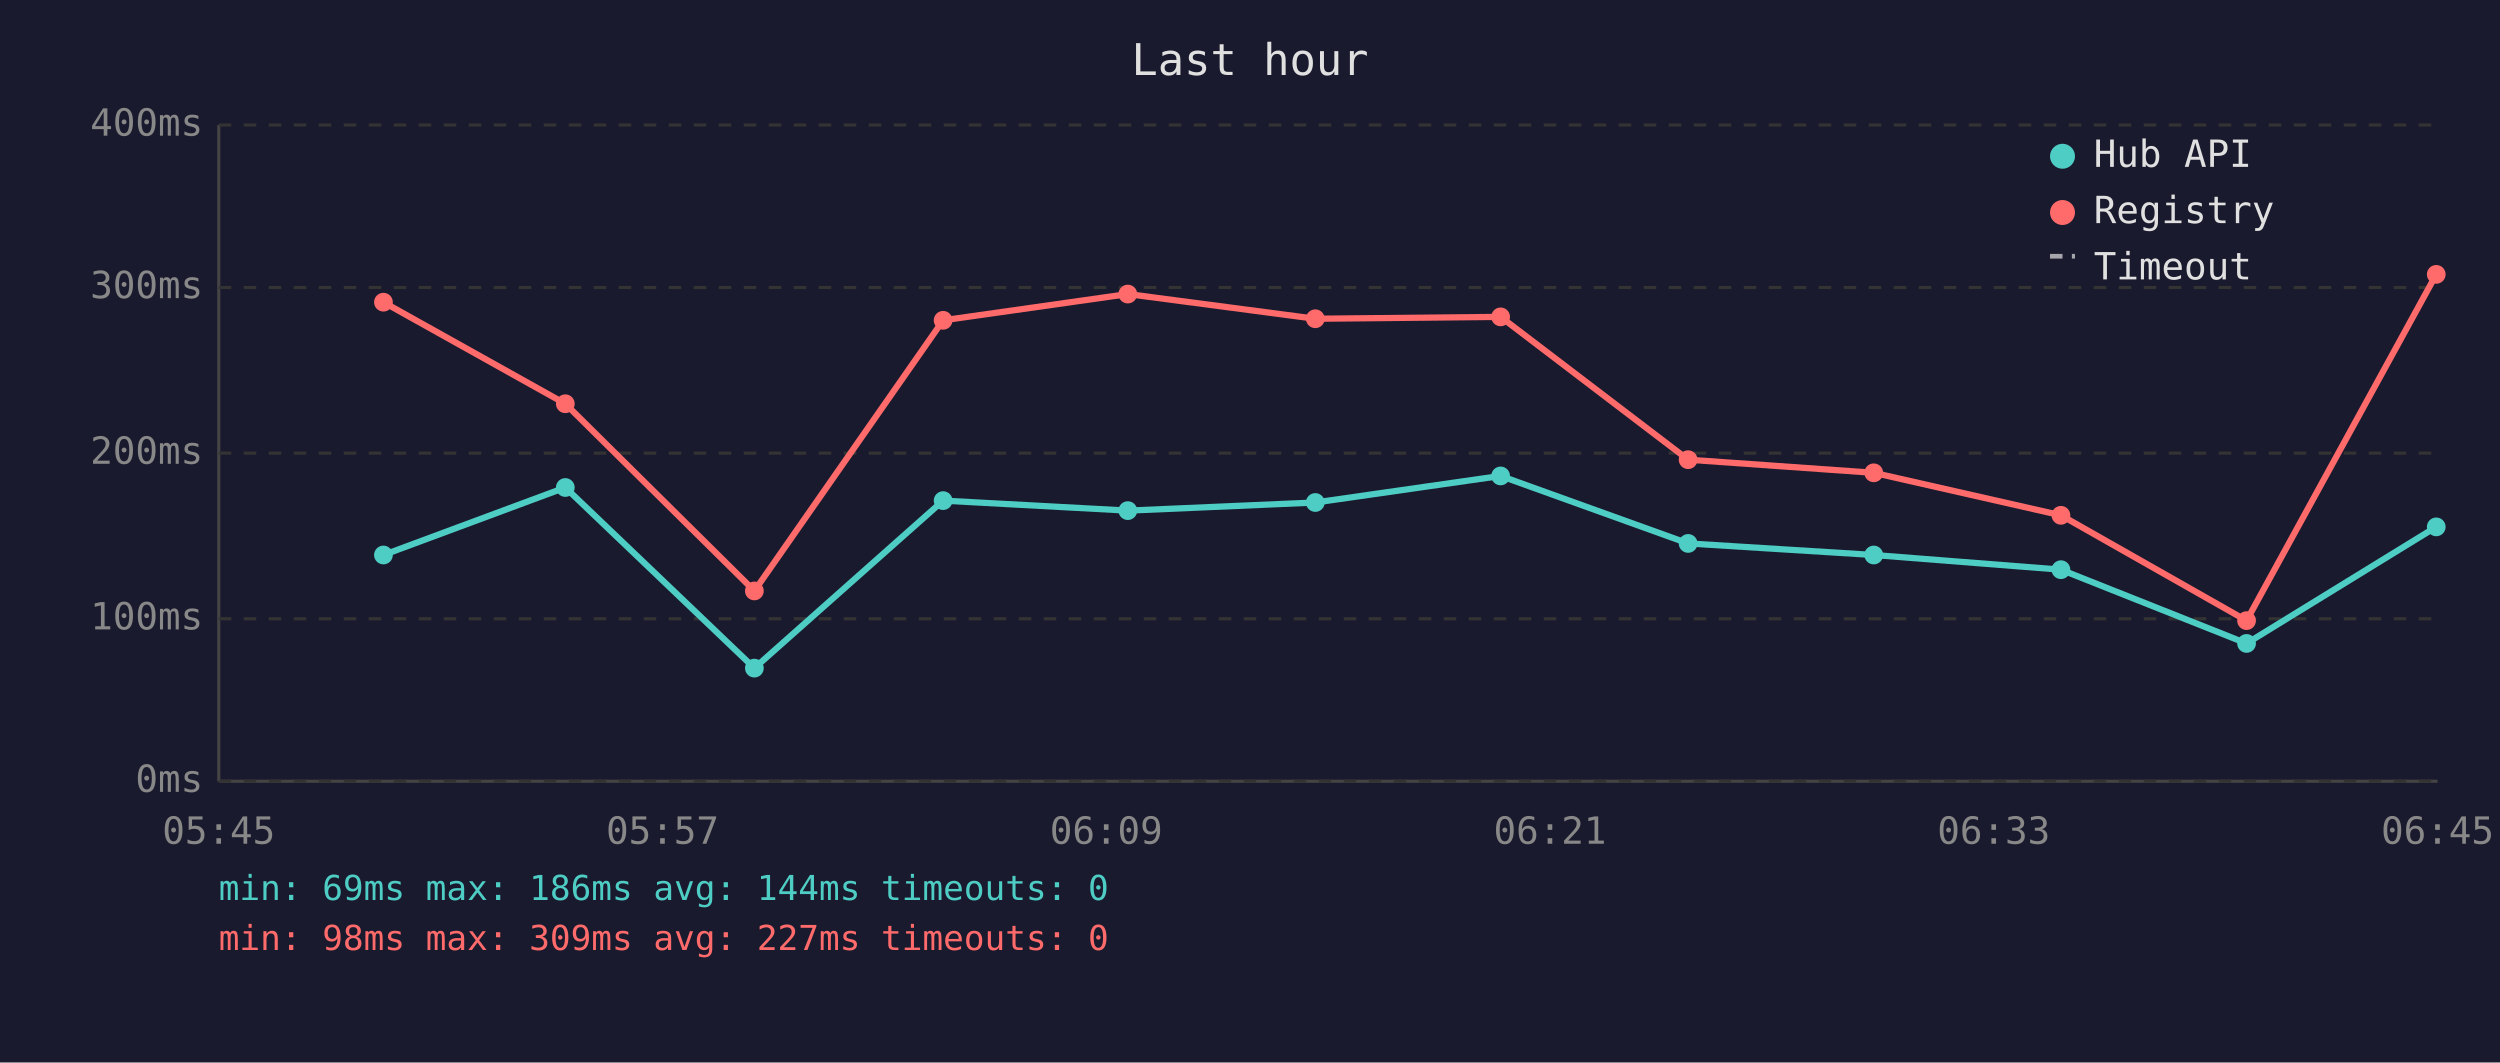
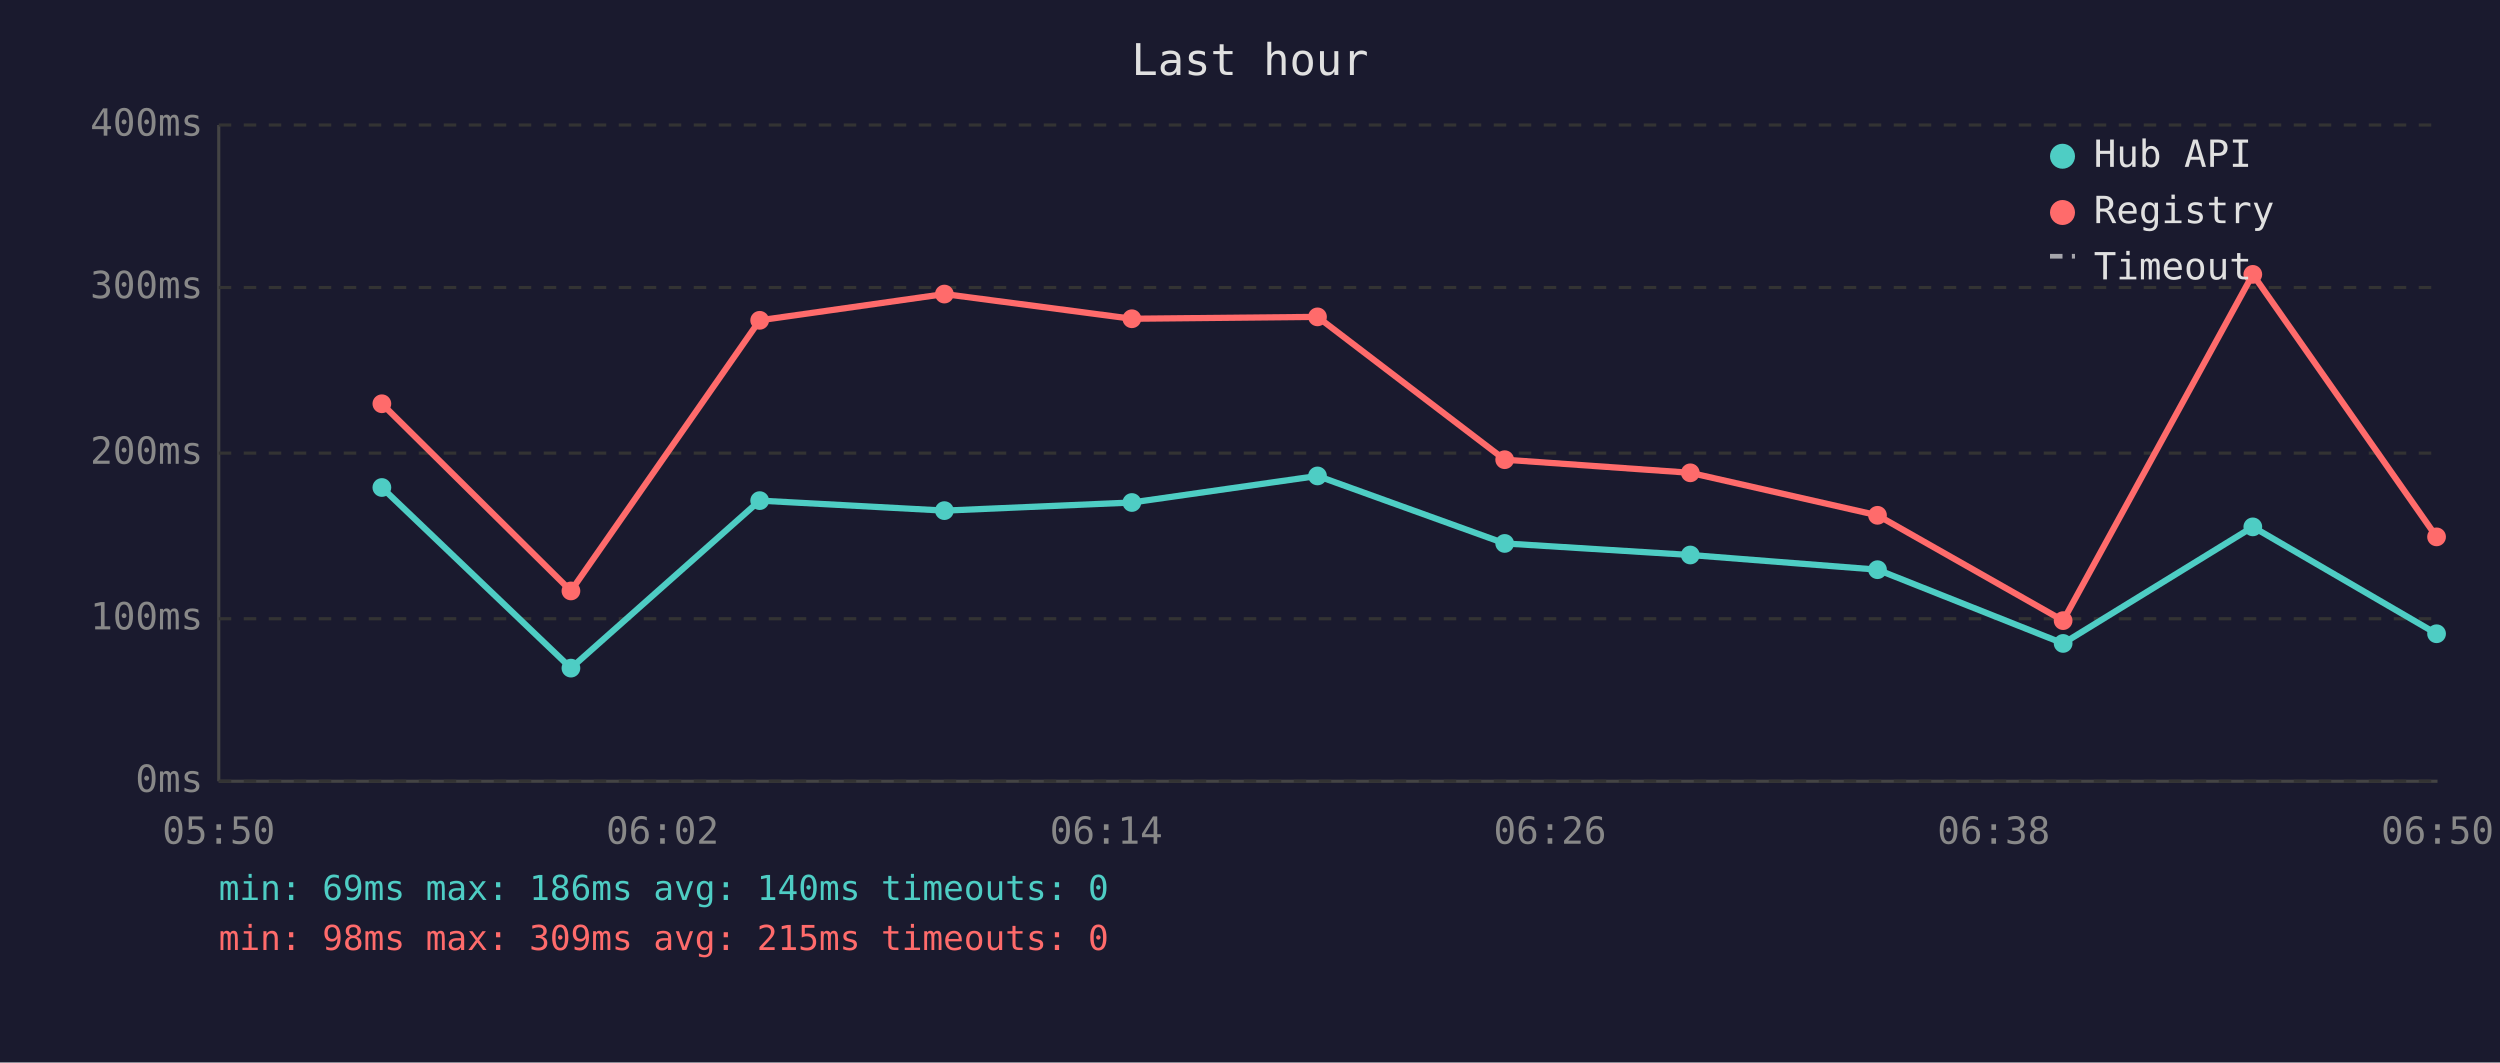
<svg xmlns="http://www.w3.org/2000/svg" viewBox="0 0 800 340" font-family="monospace" font-size="12">
  <rect width="800" height="340" fill="#1a1a2e" />
  <text x="400" y="24" fill="#e0e0e0" font-size="14" text-anchor="middle">Last hour</text>
  <line x1="70" y1="40" x2="70" y2="250" stroke="#444" stroke-width="1" />
  <line x1="70" y1="250" x2="780" y2="250" stroke="#444" stroke-width="1" />
  <line x1="70" y1="250" x2="780" y2="250" stroke="#333" stroke-width="1" stroke-dasharray="4" />
  <text x="65" y="250" fill="#888" text-anchor="end" dominant-baseline="middle">0ms</text>
  <line x1="70" y1="198" x2="780" y2="198" stroke="#333" stroke-width="1" stroke-dasharray="4" />
  <text x="65" y="198" fill="#888" text-anchor="end" dominant-baseline="middle">100ms</text>
  <line x1="70" y1="145" x2="780" y2="145" stroke="#333" stroke-width="1" stroke-dasharray="4" />
  <text x="65" y="145" fill="#888" text-anchor="end" dominant-baseline="middle">200ms</text>
  <line x1="70" y1="92" x2="780" y2="92" stroke="#333" stroke-width="1" stroke-dasharray="4" />
  <text x="65" y="92" fill="#888" text-anchor="end" dominant-baseline="middle">300ms</text>
  <line x1="70" y1="40" x2="780" y2="40" stroke="#333" stroke-width="1" stroke-dasharray="4" />
  <text x="65" y="40" fill="#888" text-anchor="end" dominant-baseline="middle">400ms</text>
-   <text x="70" y="270" fill="#888" text-anchor="middle">05:45</text>
-   <text x="212" y="270" fill="#888" text-anchor="middle">05:57</text>
-   <text x="354" y="270" fill="#888" text-anchor="middle">06:09</text>
-   <text x="496" y="270" fill="#888" text-anchor="middle">06:21</text>
-   <text x="638" y="270" fill="#888" text-anchor="middle">06:33</text>
-   <text x="780" y="270" fill="#888" text-anchor="middle">06:45</text>
-   <polyline points="122.7,177.6 180.9,156.0 241.4,213.8 301.8,160.2 360.9,163.4 420.9,160.8 480.2,152.3 540.2,173.9 599.6,177.6 659.5,182.3 718.9,205.9 779.6,168.6" fill="none" stroke="#4ecdc4" stroke-width="2" opacity="1" />
-   <circle cx="122.7" cy="177.6" r="3" fill="#4ecdc4" />
-   <circle cx="180.9" cy="156.0" r="3" fill="#4ecdc4" />
-   <circle cx="241.4" cy="213.8" r="3" fill="#4ecdc4" />
-   <circle cx="301.8" cy="160.2" r="3" fill="#4ecdc4" />
-   <circle cx="360.9" cy="163.4" r="3" fill="#4ecdc4" />
-   <circle cx="420.9" cy="160.8" r="3" fill="#4ecdc4" />
-   <circle cx="480.2" cy="152.3" r="3" fill="#4ecdc4" />
-   <circle cx="540.2" cy="173.9" r="3" fill="#4ecdc4" />
-   <circle cx="599.6" cy="177.6" r="3" fill="#4ecdc4" />
-   <circle cx="659.5" cy="182.3" r="3" fill="#4ecdc4" />
-   <circle cx="718.9" cy="205.9" r="3" fill="#4ecdc4" />
-   <circle cx="779.6" cy="168.6" r="3" fill="#4ecdc4" />
-   <polyline points="122.7,96.7 180.9,129.2 241.4,189.1 301.8,102.5 360.9,94.1 420.9,102.0 480.2,101.4 540.2,147.1 599.6,151.3 659.5,164.9 718.9,198.6 779.6,87.8" fill="none" stroke="#ff6b6b" stroke-width="2" opacity="1" />
-   <circle cx="122.7" cy="96.7" r="3" fill="#ff6b6b" />
-   <circle cx="180.9" cy="129.2" r="3" fill="#ff6b6b" />
-   <circle cx="241.4" cy="189.1" r="3" fill="#ff6b6b" />
-   <circle cx="301.8" cy="102.5" r="3" fill="#ff6b6b" />
-   <circle cx="360.9" cy="94.1" r="3" fill="#ff6b6b" />
-   <circle cx="420.9" cy="102.0" r="3" fill="#ff6b6b" />
-   <circle cx="480.2" cy="101.4" r="3" fill="#ff6b6b" />
-   <circle cx="540.2" cy="147.1" r="3" fill="#ff6b6b" />
-   <circle cx="599.6" cy="151.3" r="3" fill="#ff6b6b" />
-   <circle cx="659.5" cy="164.9" r="3" fill="#ff6b6b" />
-   <circle cx="718.9" cy="198.6" r="3" fill="#ff6b6b" />
-   <circle cx="779.6" cy="87.8" r="3" fill="#ff6b6b" />
+   <text x="70" y="270" fill="#888" text-anchor="middle">05:50</text>
+   <text x="212" y="270" fill="#888" text-anchor="middle">06:02</text>
+   <text x="354" y="270" fill="#888" text-anchor="middle">06:14</text>
+   <text x="496" y="270" fill="#888" text-anchor="middle">06:26</text>
+   <text x="638" y="270" fill="#888" text-anchor="middle">06:38</text>
+   <text x="780" y="270" fill="#888" text-anchor="middle">06:50</text>
+   <polyline points="122.2,156.0 182.7,213.8 243.1,160.2 302.2,163.4 362.2,160.8 421.6,152.3 481.5,173.9 540.9,177.6 600.8,182.3 660.2,205.9 720.9,168.6 779.7,202.8" fill="none" stroke="#4ecdc4" stroke-width="2" opacity="1" />
+   <circle cx="122.2" cy="156.0" r="3" fill="#4ecdc4" />
+   <circle cx="182.7" cy="213.8" r="3" fill="#4ecdc4" />
+   <circle cx="243.1" cy="160.2" r="3" fill="#4ecdc4" />
+   <circle cx="302.2" cy="163.4" r="3" fill="#4ecdc4" />
+   <circle cx="362.2" cy="160.8" r="3" fill="#4ecdc4" />
+   <circle cx="421.6" cy="152.3" r="3" fill="#4ecdc4" />
+   <circle cx="481.5" cy="173.9" r="3" fill="#4ecdc4" />
+   <circle cx="540.9" cy="177.6" r="3" fill="#4ecdc4" />
+   <circle cx="600.8" cy="182.3" r="3" fill="#4ecdc4" />
+   <circle cx="660.2" cy="205.9" r="3" fill="#4ecdc4" />
+   <circle cx="720.9" cy="168.6" r="3" fill="#4ecdc4" />
+   <circle cx="779.7" cy="202.8" r="3" fill="#4ecdc4" />
+   <polyline points="122.2,129.2 182.7,189.1 243.1,102.5 302.2,94.1 362.2,102.0 421.6,101.4 481.5,147.1 540.9,151.3 600.8,164.9 660.2,198.6 720.9,87.8 779.7,171.8" fill="none" stroke="#ff6b6b" stroke-width="2" opacity="1" />
+   <circle cx="122.2" cy="129.2" r="3" fill="#ff6b6b" />
+   <circle cx="182.7" cy="189.1" r="3" fill="#ff6b6b" />
+   <circle cx="243.1" cy="102.5" r="3" fill="#ff6b6b" />
+   <circle cx="302.2" cy="94.1" r="3" fill="#ff6b6b" />
+   <circle cx="362.2" cy="102.0" r="3" fill="#ff6b6b" />
+   <circle cx="421.6" cy="101.4" r="3" fill="#ff6b6b" />
+   <circle cx="481.5" cy="147.1" r="3" fill="#ff6b6b" />
+   <circle cx="540.9" cy="151.3" r="3" fill="#ff6b6b" />
+   <circle cx="600.8" cy="164.9" r="3" fill="#ff6b6b" />
+   <circle cx="660.2" cy="198.6" r="3" fill="#ff6b6b" />
+   <circle cx="720.9" cy="87.8" r="3" fill="#ff6b6b" />
+   <circle cx="779.7" cy="171.8" r="3" fill="#ff6b6b" />
  <circle cx="660" cy="50" r="4" fill="#4ecdc4" />
  <text x="670" y="50" fill="#e0e0e0" dominant-baseline="middle">Hub API</text>
  <circle cx="660" cy="68" r="4" fill="#ff6b6b" />
  <text x="670" y="68" fill="#e0e0e0" dominant-baseline="middle">Registry</text>
  <line x1="656" y1="82" x2="664" y2="82" stroke="#e0e0e0" stroke-width="1.5" stroke-dasharray="4,3" opacity="0.7" />
  <text x="670" y="86" fill="#e0e0e0" dominant-baseline="middle">Timeout</text>
-   <text x="70" y="288" fill="#4ecdc4" font-size="11">min: 69ms  max: 186ms  avg: 144ms  timeouts: 0</text>
-   <text x="70" y="304" fill="#ff6b6b" font-size="11">min: 98ms  max: 309ms  avg: 227ms  timeouts: 0</text>
+   <text x="70" y="288" fill="#4ecdc4" font-size="11">min: 69ms  max: 186ms  avg: 140ms  timeouts: 0</text>
+   <text x="70" y="304" fill="#ff6b6b" font-size="11">min: 98ms  max: 309ms  avg: 215ms  timeouts: 0</text>
</svg>
